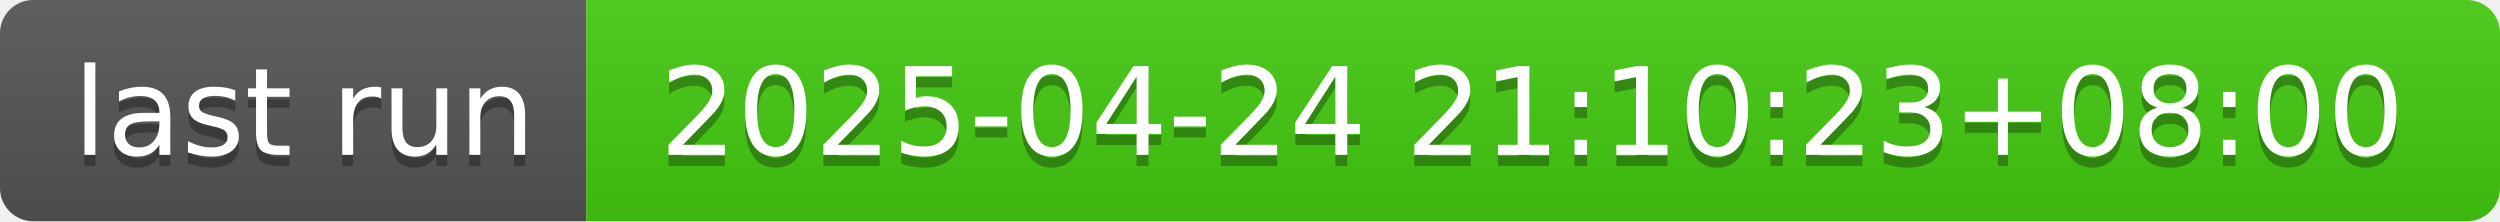
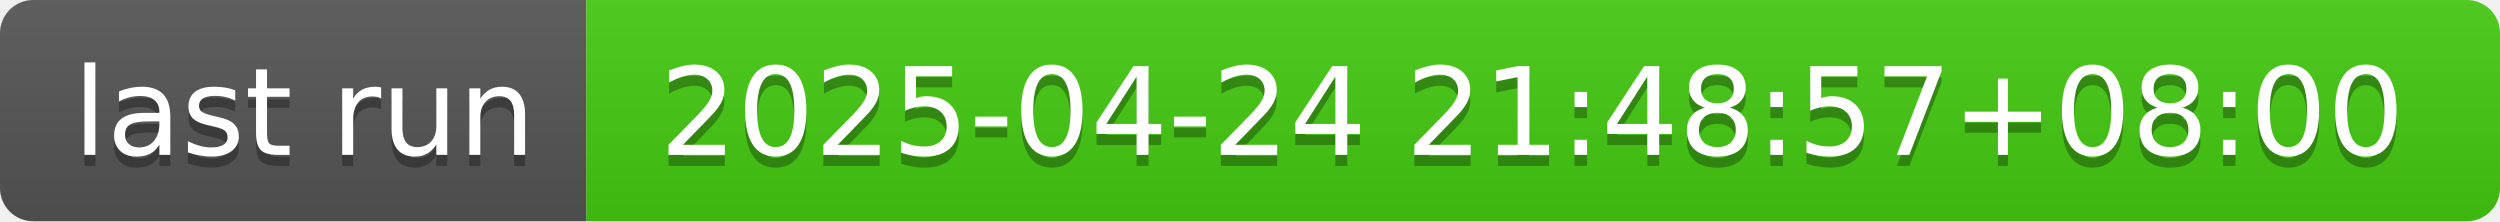
- <svg xmlns="http://www.w3.org/2000/svg" width="226" height="20" role="img" aria-label="last run: 2025-04-24 21:10:23+08:00">
+ <svg xmlns="http://www.w3.org/2000/svg" width="226" height="20" role="img" aria-label="last run: 2025-04-24 21:48:57+08:00">
  <linearGradient id="s" x2="0" y2="100%">
    <stop offset="0" stop-color="#bbb" stop-opacity=".1" />
    <stop offset="1" stop-opacity=".1" />
  </linearGradient>
  <clipPath id="r">
    <rect width="226" height="20" rx="3" fill="#fff" />
  </clipPath>
  <g clip-path="url(#r)">
    <rect width="53" height="20" fill="#555" />
    <rect x="53" width="173" height="20" fill="#4c1" />
    <rect width="226" height="20" fill="url(#s)" />
  </g>
  <g fill="#fff" text-anchor="middle" font-family="Verdana,Geneva,DejaVu Sans,sans-serif" text-rendering="geometricPrecision" font-size="110">
    <text aria-hidden="true" x="275" y="150" fill="#010101" fill-opacity=".3" transform="scale(.1)" textLength="430">last run</text>
    <text x="275" y="140" transform="scale(.1)" fill="#fff" textLength="430">last run</text>
-     <text aria-hidden="true" x="1385" y="150" fill="#010101" fill-opacity=".3" transform="scale(.1)" textLength="1630">2025-04-24 21:10:23+08:00</text>
-     <text x="1385" y="140" transform="scale(.1)" fill="#fff" textLength="1630">2025-04-24 21:10:23+08:00</text>
+     <text aria-hidden="true" x="1385" y="150" fill="#010101" fill-opacity=".3" transform="scale(.1)" textLength="1630">2025-04-24 21:48:57+08:00</text>
+     <text x="1385" y="140" transform="scale(.1)" fill="#fff" textLength="1630">2025-04-24 21:48:57+08:00</text>
  </g>
</svg>
